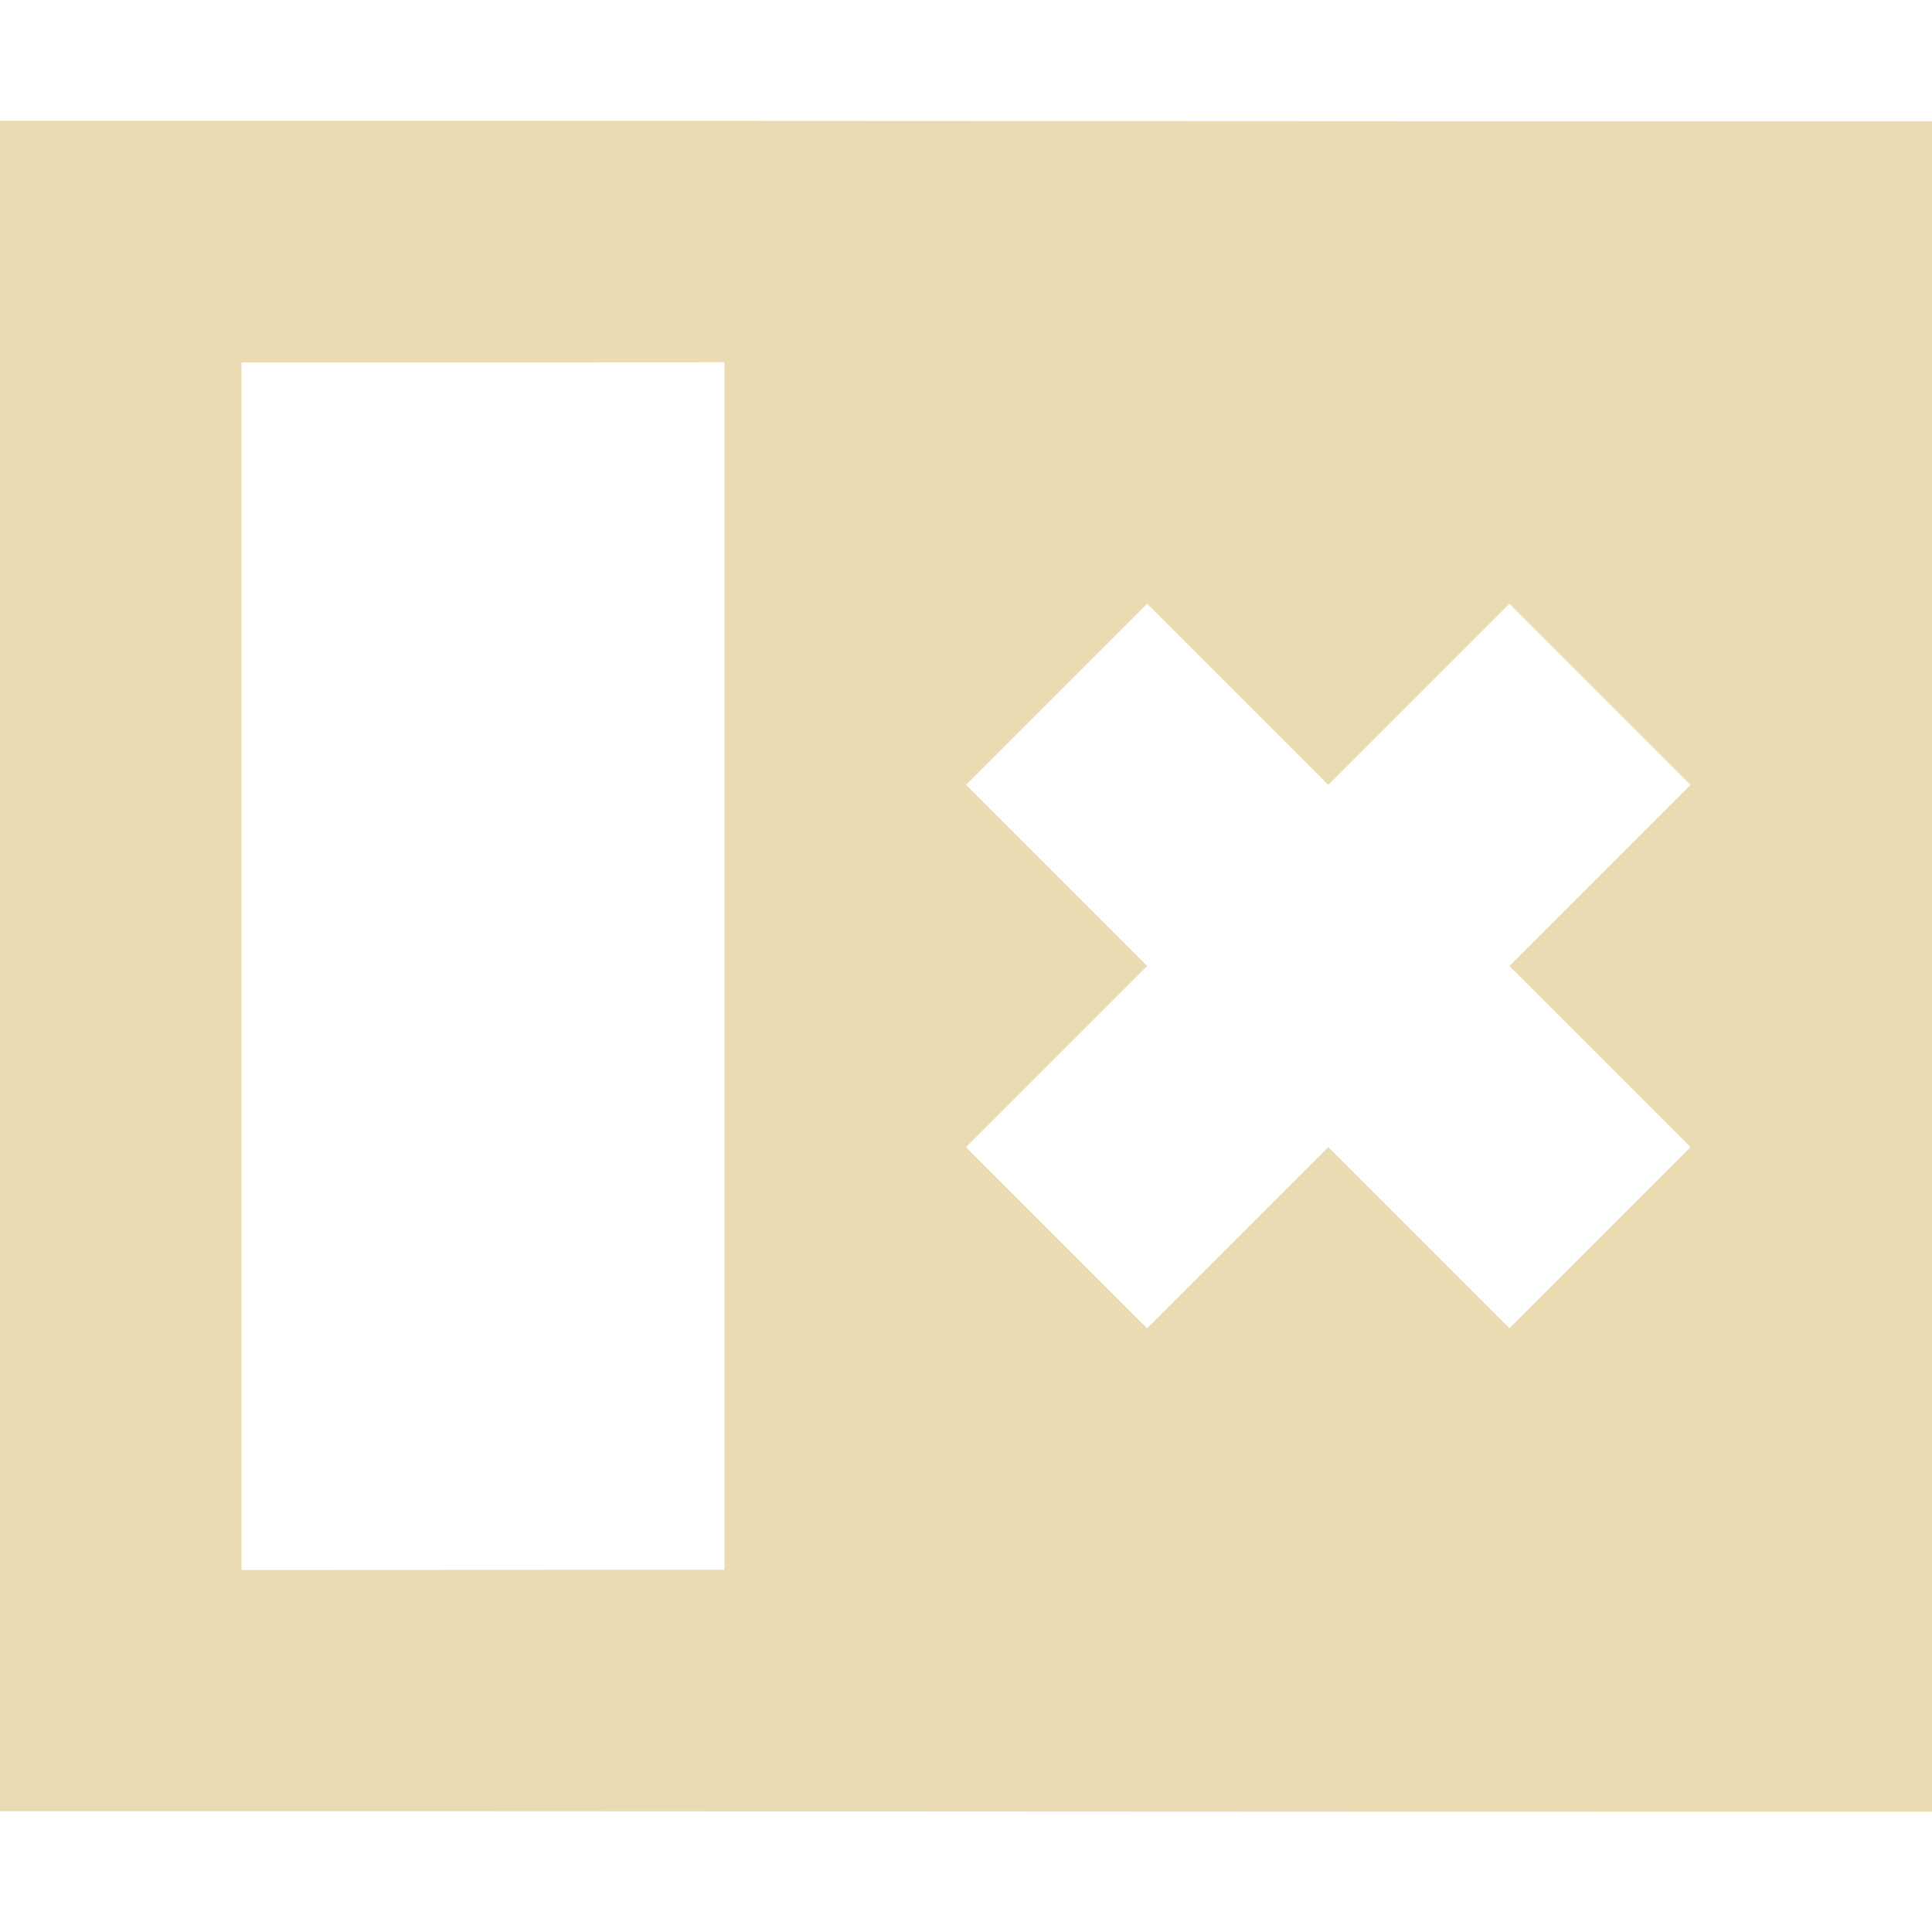
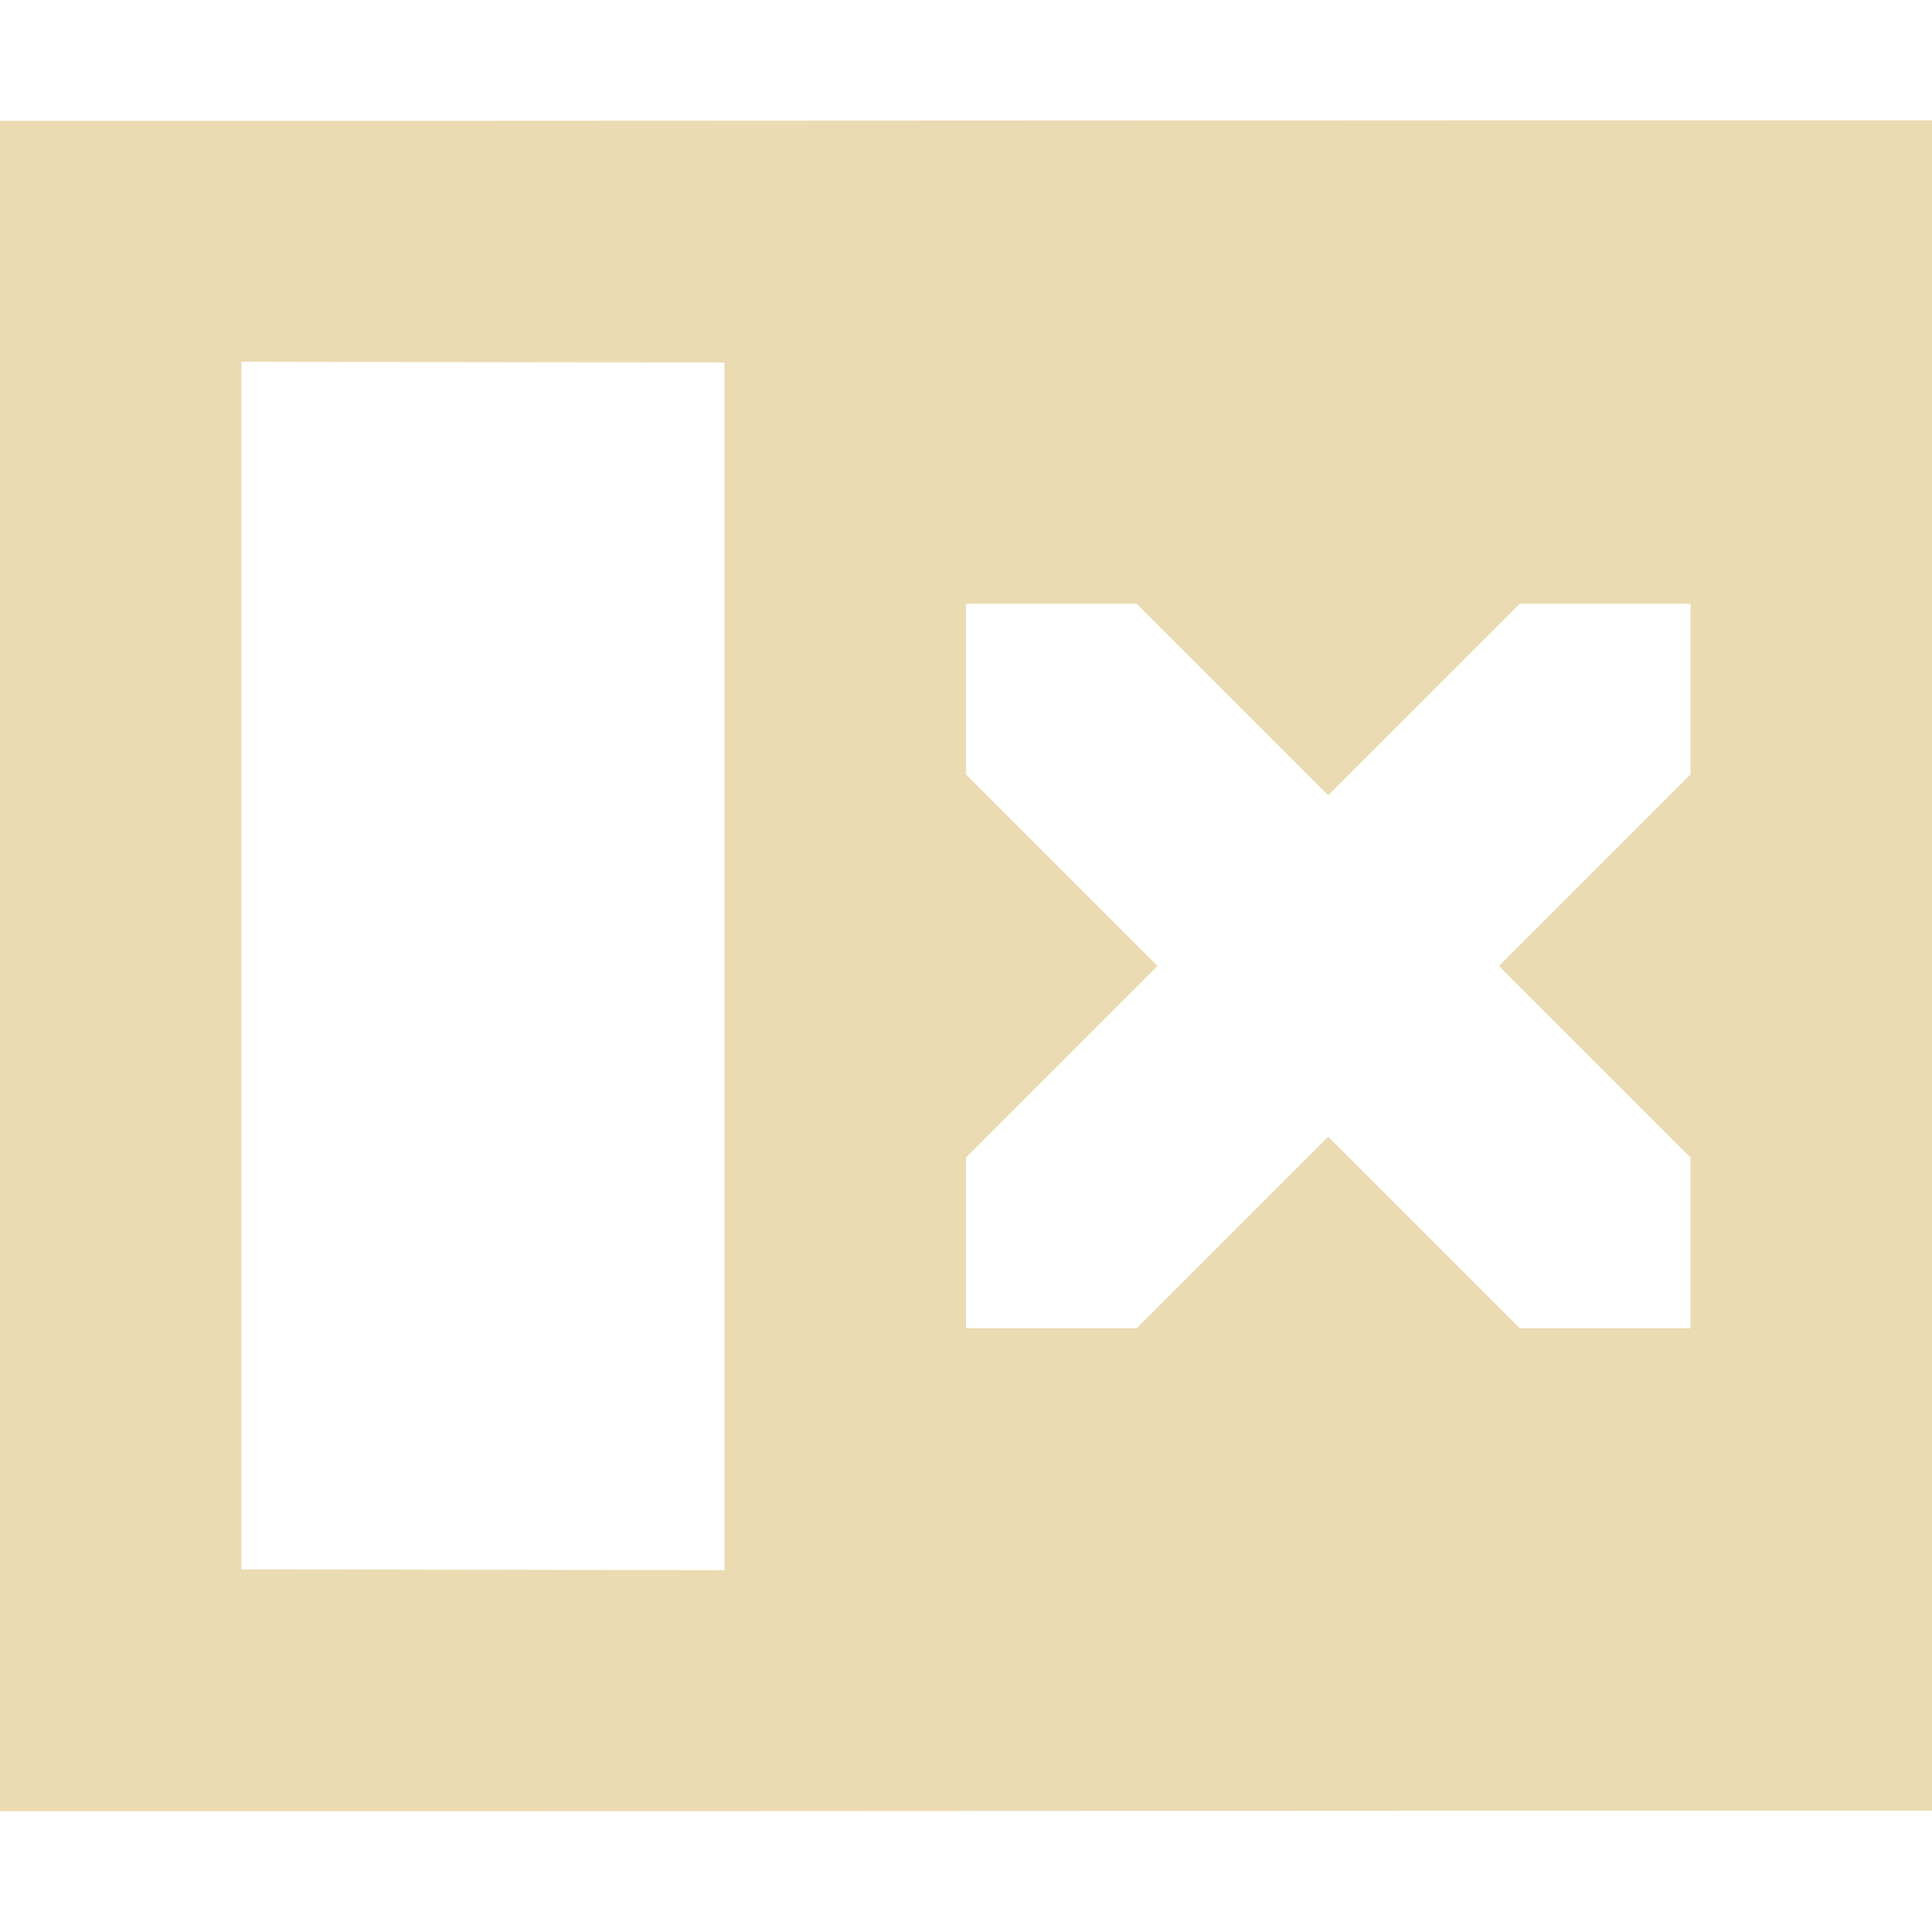
<svg xmlns="http://www.w3.org/2000/svg" width="16" height="16" version="1.1" viewBox="0 0 16 16">
  <defs>
    <style type="text/css">.ColorScheme-Text { color:#ebdbb2; } .ColorScheme-Highlight { color:#458588; }</style>
  </defs>
-   <path class="ColorScheme-Text" d="m0 1v14c5.333-2e-3 10.67 0.006 16 0.004v-14c-5.333 0.002-10.67-0.006-16-0.004zm6 2v10l-4 2e-3v-10zm3.5 2 1.5 1.5 1.5-1.5 1.5 1.5-1.5 1.5 1.5 1.5-1.5 1.5-1.5-1.5-1.5 1.5-1.5-1.5 1.5-1.5-1.5-1.5z" fill="currentColor" />
+   <path class="ColorScheme-Text" d="m0 15c5.333 2e-3 10.67-0.006 16-0.004v-14c-5.333-2e-3 -10.67 0.006-16 0.004zm6-1.996-4-0.008v-10l4 0.006zm8-2.004h-1.414l-1.586-1.586-1.586 1.586h-1.414v-1.414l1.586-1.586-1.586-1.586v-1.414h1.414l1.586 1.586 1.586-1.586h1.414v1.414l-1.586 1.586 1.586 1.586z" fill="currentColor" />
</svg>
